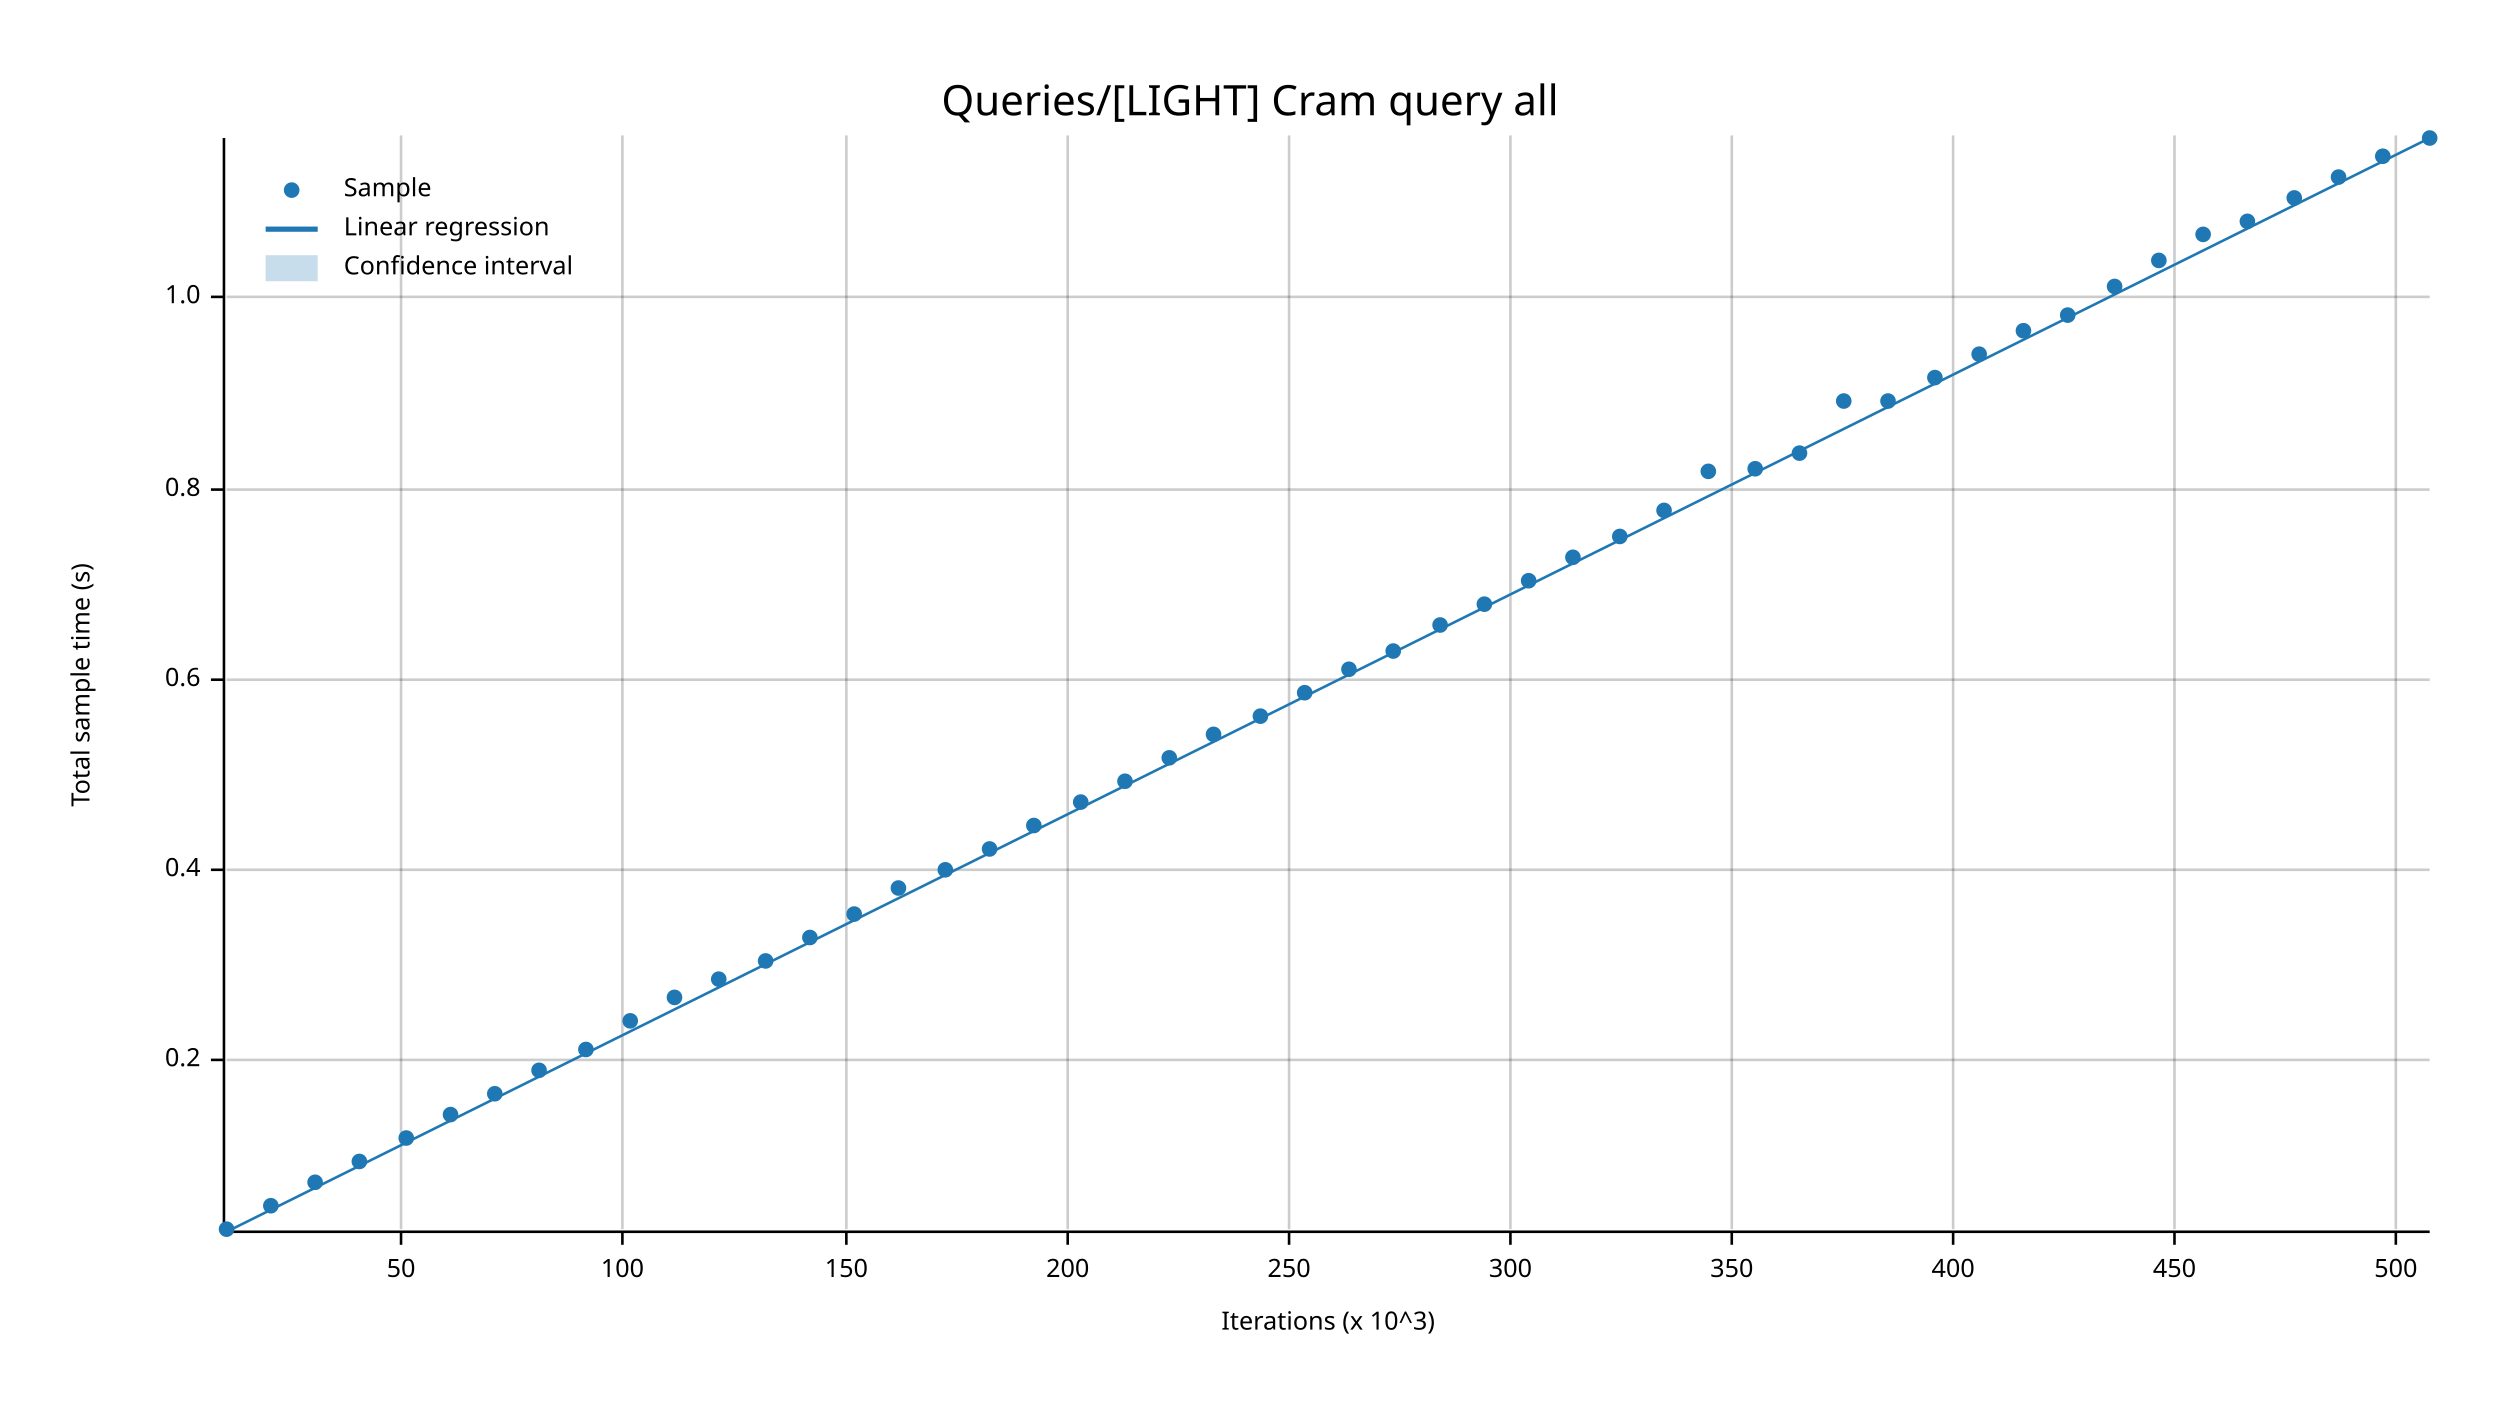
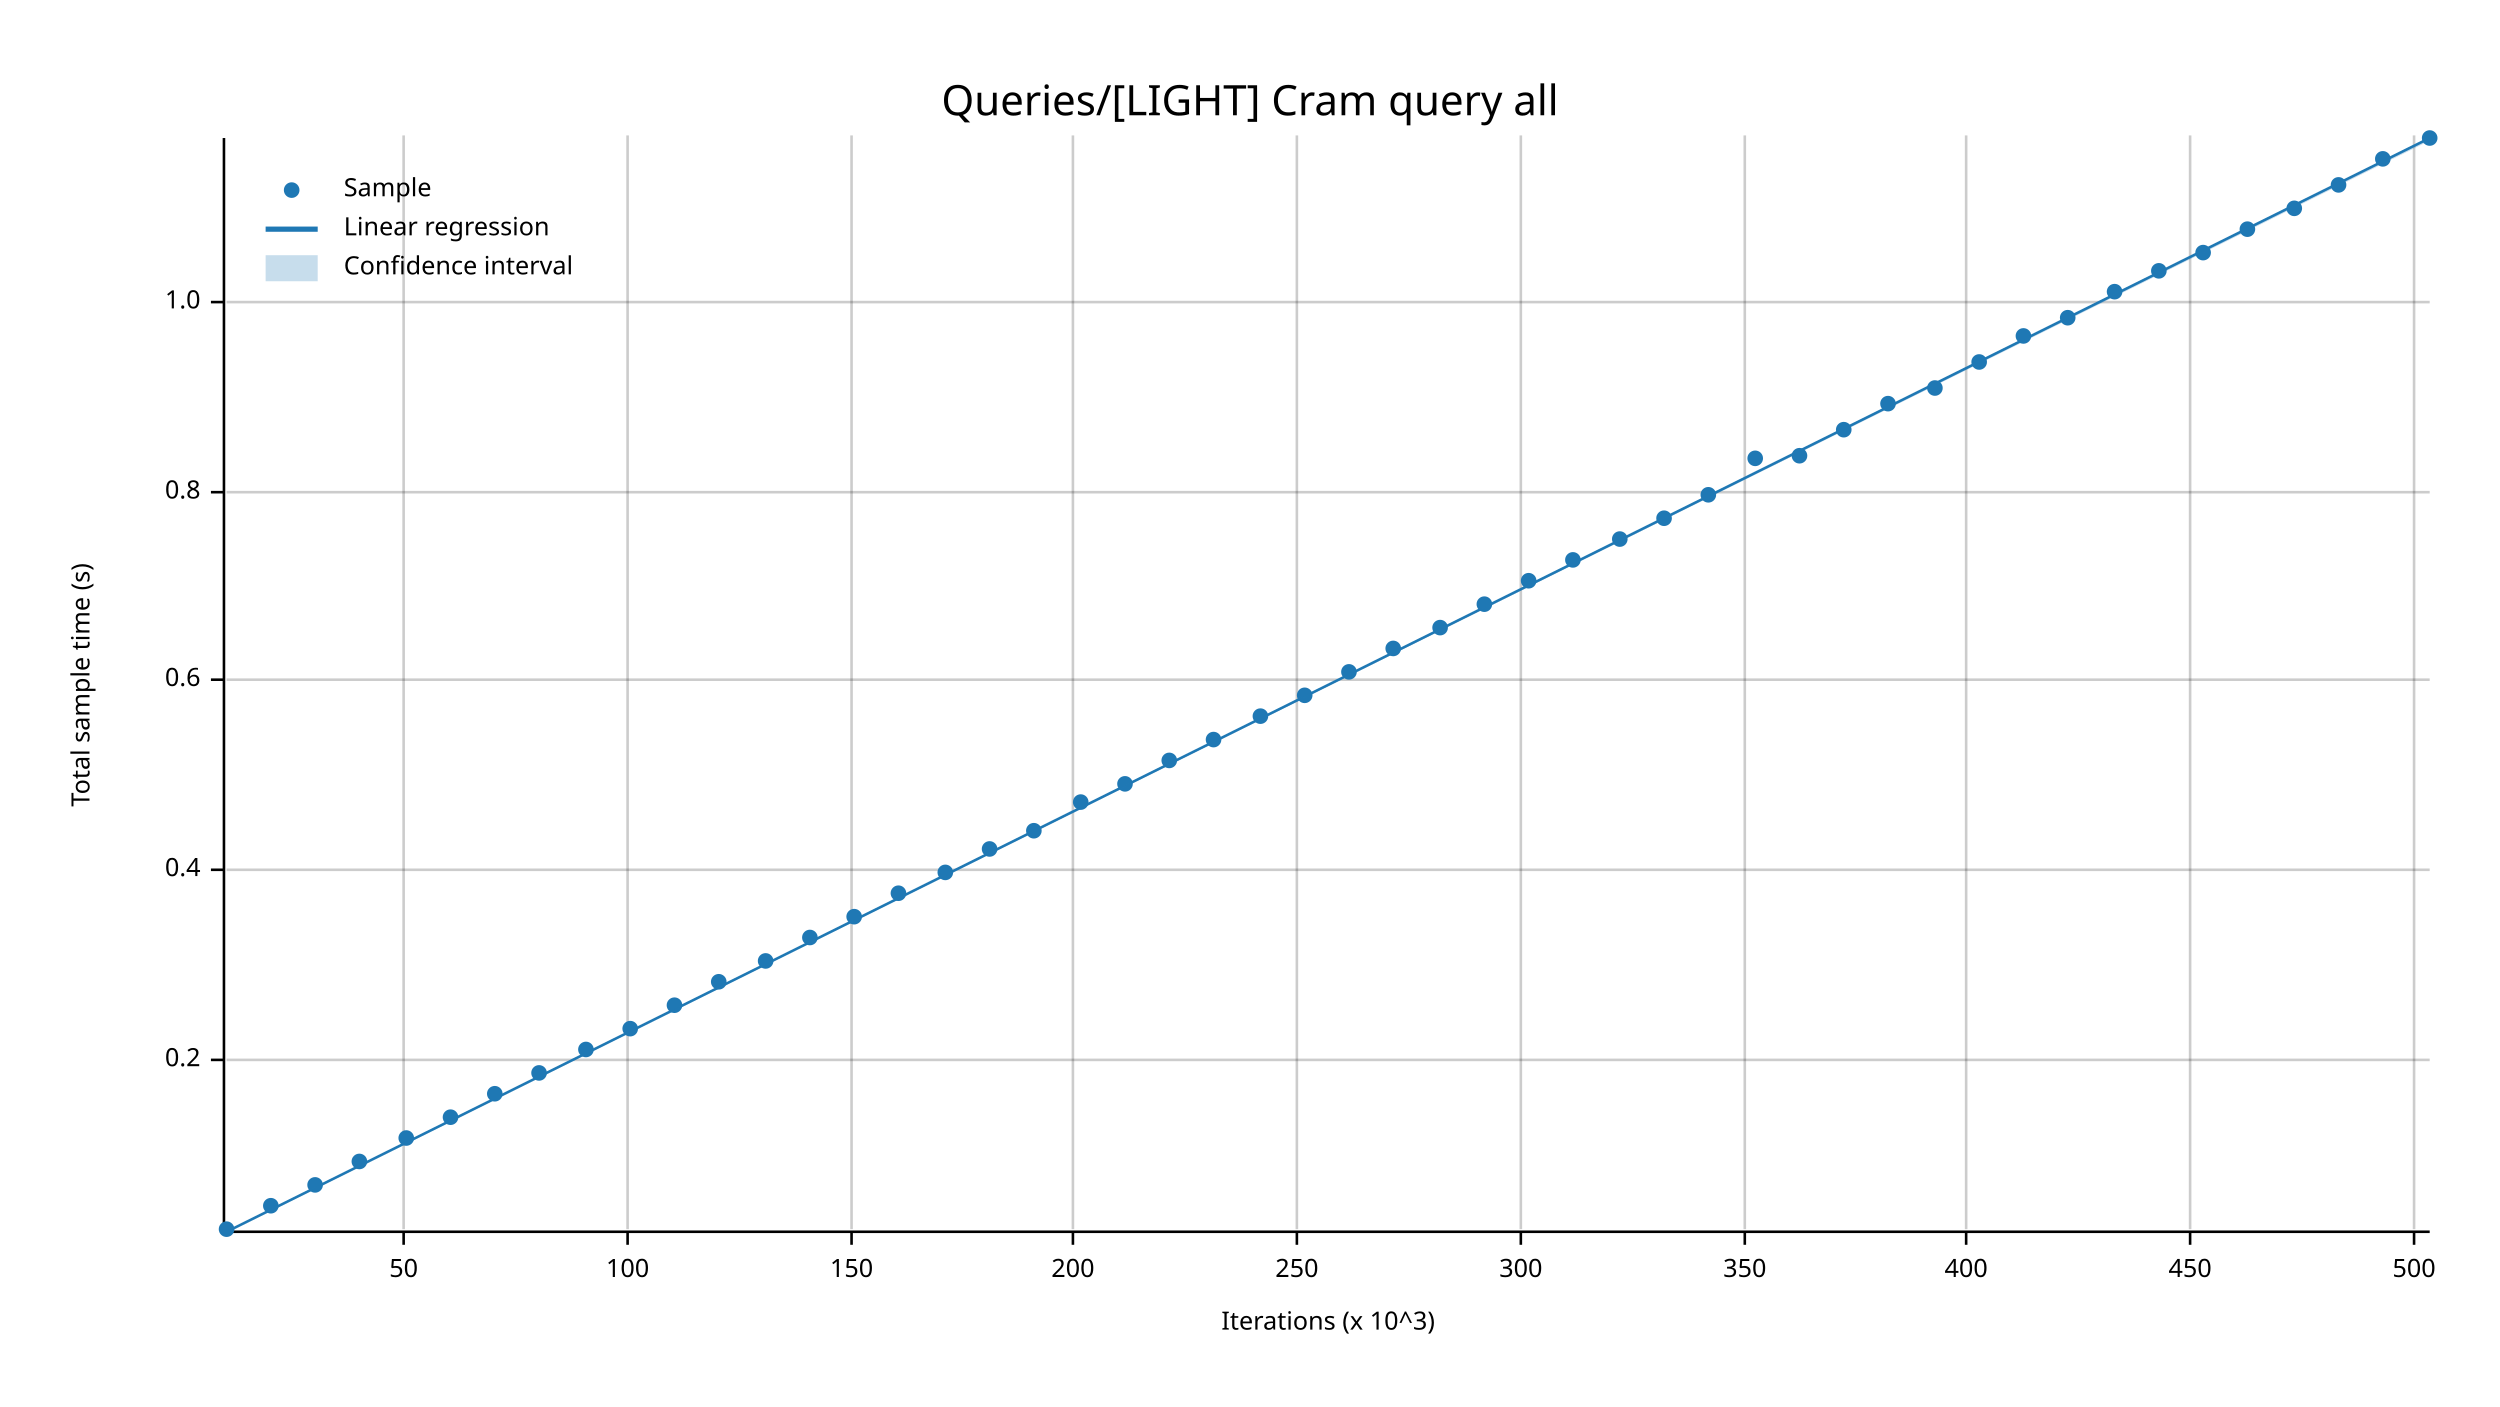
<svg xmlns="http://www.w3.org/2000/svg" width="960" height="540" viewBox="0 0 960 540">
  <text x="480" y="32" dy="0.76em" text-anchor="middle" font-family="sans-serif" font-size="16.129" opacity="1" fill="#000000">
Queries/[LIGHT] Cram query all
</text>
  <text x="27" y="263" dy="0.76em" text-anchor="middle" font-family="sans-serif" font-size="9.677" opacity="1" fill="#000000" transform="rotate(270, 27, 263)">
Total sample time (s)
</text>
  <text x="510" y="513" dy="-0.5ex" text-anchor="middle" font-family="sans-serif" font-size="9.677" opacity="1" fill="#000000">
Iterations (x 10^3)
</text>
-   <line opacity="0.2" stroke="#000000" stroke-width="1" x1="154" y1="472" x2="154" y2="52" />
-   <line opacity="0.2" stroke="#000000" stroke-width="1" x1="239" y1="472" x2="239" y2="52" />
-   <line opacity="0.2" stroke="#000000" stroke-width="1" x1="325" y1="472" x2="325" y2="52" />
-   <line opacity="0.2" stroke="#000000" stroke-width="1" x1="410" y1="472" x2="410" y2="52" />
-   <line opacity="0.2" stroke="#000000" stroke-width="1" x1="495" y1="472" x2="495" y2="52" />
-   <line opacity="0.2" stroke="#000000" stroke-width="1" x1="580" y1="472" x2="580" y2="52" />
-   <line opacity="0.2" stroke="#000000" stroke-width="1" x1="665" y1="472" x2="665" y2="52" />
-   <line opacity="0.2" stroke="#000000" stroke-width="1" x1="750" y1="472" x2="750" y2="52" />
-   <line opacity="0.2" stroke="#000000" stroke-width="1" x1="835" y1="472" x2="835" y2="52" />
-   <line opacity="0.2" stroke="#000000" stroke-width="1" x1="920" y1="472" x2="920" y2="52" />
+   <line opacity="0.2" stroke="#000000" stroke-width="1" x1="155" y1="472" x2="155" y2="52" />
+   <line opacity="0.2" stroke="#000000" stroke-width="1" x1="241" y1="472" x2="241" y2="52" />
+   <line opacity="0.2" stroke="#000000" stroke-width="1" x1="327" y1="472" x2="327" y2="52" />
+   <line opacity="0.2" stroke="#000000" stroke-width="1" x1="412" y1="472" x2="412" y2="52" />
+   <line opacity="0.2" stroke="#000000" stroke-width="1" x1="498" y1="472" x2="498" y2="52" />
+   <line opacity="0.2" stroke="#000000" stroke-width="1" x1="584" y1="472" x2="584" y2="52" />
+   <line opacity="0.2" stroke="#000000" stroke-width="1" x1="670" y1="472" x2="670" y2="52" />
+   <line opacity="0.2" stroke="#000000" stroke-width="1" x1="755" y1="472" x2="755" y2="52" />
+   <line opacity="0.2" stroke="#000000" stroke-width="1" x1="841" y1="472" x2="841" y2="52" />
+   <line opacity="0.2" stroke="#000000" stroke-width="1" x1="927" y1="472" x2="927" y2="52" />
  <line opacity="0.2" stroke="#000000" stroke-width="1" x1="87" y1="407" x2="933" y2="407" />
  <line opacity="0.2" stroke="#000000" stroke-width="1" x1="87" y1="334" x2="933" y2="334" />
  <line opacity="0.2" stroke="#000000" stroke-width="1" x1="87" y1="261" x2="933" y2="261" />
-   <line opacity="0.2" stroke="#000000" stroke-width="1" x1="87" y1="188" x2="933" y2="188" />
-   <line opacity="0.2" stroke="#000000" stroke-width="1" x1="87" y1="114" x2="933" y2="114" />
+   <line opacity="0.2" stroke="#000000" stroke-width="1" x1="87" y1="189" x2="933" y2="189" />
+   <line opacity="0.2" stroke="#000000" stroke-width="1" x1="87" y1="116" x2="933" y2="116" />
  <polyline fill="none" opacity="1" stroke="#000000" stroke-width="1" points="86,53 86,473 " />
  <text x="77" y="407" dy="0.5ex" text-anchor="end" font-family="sans-serif" font-size="9.677" opacity="1" fill="#000000">
0.2
</text>
  <polyline fill="none" opacity="1" stroke="#000000" stroke-width="1" points="81,407 86,407 " />
  <text x="77" y="334" dy="0.5ex" text-anchor="end" font-family="sans-serif" font-size="9.677" opacity="1" fill="#000000">
0.4
</text>
  <polyline fill="none" opacity="1" stroke="#000000" stroke-width="1" points="81,334 86,334 " />
  <text x="77" y="261" dy="0.5ex" text-anchor="end" font-family="sans-serif" font-size="9.677" opacity="1" fill="#000000">
0.6
</text>
  <polyline fill="none" opacity="1" stroke="#000000" stroke-width="1" points="81,261 86,261 " />
-   <text x="77" y="188" dy="0.5ex" text-anchor="end" font-family="sans-serif" font-size="9.677" opacity="1" fill="#000000">
+   <text x="77" y="189" dy="0.5ex" text-anchor="end" font-family="sans-serif" font-size="9.677" opacity="1" fill="#000000">
0.8
</text>
-   <polyline fill="none" opacity="1" stroke="#000000" stroke-width="1" points="81,188 86,188 " />
-   <text x="77" y="114" dy="0.5ex" text-anchor="end" font-family="sans-serif" font-size="9.677" opacity="1" fill="#000000">
+   <polyline fill="none" opacity="1" stroke="#000000" stroke-width="1" points="81,189 86,189 " />
+   <text x="77" y="116" dy="0.5ex" text-anchor="end" font-family="sans-serif" font-size="9.677" opacity="1" fill="#000000">
1.0
</text>
-   <polyline fill="none" opacity="1" stroke="#000000" stroke-width="1" points="81,114 86,114 " />
+   <polyline fill="none" opacity="1" stroke="#000000" stroke-width="1" points="81,116 86,116 " />
  <polyline fill="none" opacity="1" stroke="#000000" stroke-width="1" points="87,473 933,473 " />
-   <text x="154" y="483" dy="0.76em" text-anchor="middle" font-family="sans-serif" font-size="9.677" opacity="1" fill="#000000">
+   <text x="155" y="483" dy="0.76em" text-anchor="middle" font-family="sans-serif" font-size="9.677" opacity="1" fill="#000000">
50
</text>
-   <polyline fill="none" opacity="1" stroke="#000000" stroke-width="1" points="154,473 154,478 " />
-   <text x="239" y="483" dy="0.76em" text-anchor="middle" font-family="sans-serif" font-size="9.677" opacity="1" fill="#000000">
+   <polyline fill="none" opacity="1" stroke="#000000" stroke-width="1" points="155,473 155,478 " />
+   <text x="241" y="483" dy="0.76em" text-anchor="middle" font-family="sans-serif" font-size="9.677" opacity="1" fill="#000000">
100
</text>
-   <polyline fill="none" opacity="1" stroke="#000000" stroke-width="1" points="239,473 239,478 " />
-   <text x="325" y="483" dy="0.76em" text-anchor="middle" font-family="sans-serif" font-size="9.677" opacity="1" fill="#000000">
+   <polyline fill="none" opacity="1" stroke="#000000" stroke-width="1" points="241,473 241,478 " />
+   <text x="327" y="483" dy="0.76em" text-anchor="middle" font-family="sans-serif" font-size="9.677" opacity="1" fill="#000000">
150
</text>
-   <polyline fill="none" opacity="1" stroke="#000000" stroke-width="1" points="325,473 325,478 " />
-   <text x="410" y="483" dy="0.76em" text-anchor="middle" font-family="sans-serif" font-size="9.677" opacity="1" fill="#000000">
+   <polyline fill="none" opacity="1" stroke="#000000" stroke-width="1" points="327,473 327,478 " />
+   <text x="412" y="483" dy="0.76em" text-anchor="middle" font-family="sans-serif" font-size="9.677" opacity="1" fill="#000000">
200
</text>
-   <polyline fill="none" opacity="1" stroke="#000000" stroke-width="1" points="410,473 410,478 " />
-   <text x="495" y="483" dy="0.76em" text-anchor="middle" font-family="sans-serif" font-size="9.677" opacity="1" fill="#000000">
+   <polyline fill="none" opacity="1" stroke="#000000" stroke-width="1" points="412,473 412,478 " />
+   <text x="498" y="483" dy="0.76em" text-anchor="middle" font-family="sans-serif" font-size="9.677" opacity="1" fill="#000000">
250
</text>
-   <polyline fill="none" opacity="1" stroke="#000000" stroke-width="1" points="495,473 495,478 " />
-   <text x="580" y="483" dy="0.76em" text-anchor="middle" font-family="sans-serif" font-size="9.677" opacity="1" fill="#000000">
+   <polyline fill="none" opacity="1" stroke="#000000" stroke-width="1" points="498,473 498,478 " />
+   <text x="584" y="483" dy="0.76em" text-anchor="middle" font-family="sans-serif" font-size="9.677" opacity="1" fill="#000000">
300
</text>
-   <polyline fill="none" opacity="1" stroke="#000000" stroke-width="1" points="580,473 580,478 " />
-   <text x="665" y="483" dy="0.76em" text-anchor="middle" font-family="sans-serif" font-size="9.677" opacity="1" fill="#000000">
+   <polyline fill="none" opacity="1" stroke="#000000" stroke-width="1" points="584,473 584,478 " />
+   <text x="670" y="483" dy="0.76em" text-anchor="middle" font-family="sans-serif" font-size="9.677" opacity="1" fill="#000000">
350
</text>
-   <polyline fill="none" opacity="1" stroke="#000000" stroke-width="1" points="665,473 665,478 " />
-   <text x="750" y="483" dy="0.76em" text-anchor="middle" font-family="sans-serif" font-size="9.677" opacity="1" fill="#000000">
+   <polyline fill="none" opacity="1" stroke="#000000" stroke-width="1" points="670,473 670,478 " />
+   <text x="755" y="483" dy="0.76em" text-anchor="middle" font-family="sans-serif" font-size="9.677" opacity="1" fill="#000000">
400
</text>
-   <polyline fill="none" opacity="1" stroke="#000000" stroke-width="1" points="750,473 750,478 " />
-   <text x="835" y="483" dy="0.76em" text-anchor="middle" font-family="sans-serif" font-size="9.677" opacity="1" fill="#000000">
+   <polyline fill="none" opacity="1" stroke="#000000" stroke-width="1" points="755,473 755,478 " />
+   <text x="841" y="483" dy="0.76em" text-anchor="middle" font-family="sans-serif" font-size="9.677" opacity="1" fill="#000000">
450
</text>
-   <polyline fill="none" opacity="1" stroke="#000000" stroke-width="1" points="835,473 835,478 " />
-   <text x="920" y="483" dy="0.76em" text-anchor="middle" font-family="sans-serif" font-size="9.677" opacity="1" fill="#000000">
+   <polyline fill="none" opacity="1" stroke="#000000" stroke-width="1" points="841,473 841,478 " />
+   <text x="927" y="483" dy="0.76em" text-anchor="middle" font-family="sans-serif" font-size="9.677" opacity="1" fill="#000000">
500
</text>
-   <polyline fill="none" opacity="1" stroke="#000000" stroke-width="1" points="920,473 920,478 " />
+   <polyline fill="none" opacity="1" stroke="#000000" stroke-width="1" points="927,473 927,478 " />
  <circle cx="87" cy="472" r="3" opacity="1" fill="#1F78B4" stroke="none" stroke-width="1" />
  <circle cx="104" cy="463" r="3" opacity="1" fill="#1F78B4" stroke="none" stroke-width="1" />
-   <circle cx="121" cy="454" r="3" opacity="1" fill="#1F78B4" stroke="none" stroke-width="1" />
+   <circle cx="121" cy="455" r="3" opacity="1" fill="#1F78B4" stroke="none" stroke-width="1" />
  <circle cx="138" cy="446" r="3" opacity="1" fill="#1F78B4" stroke="none" stroke-width="1" />
  <circle cx="156" cy="437" r="3" opacity="1" fill="#1F78B4" stroke="none" stroke-width="1" />
-   <circle cx="173" cy="428" r="3" opacity="1" fill="#1F78B4" stroke="none" stroke-width="1" />
+   <circle cx="173" cy="429" r="3" opacity="1" fill="#1F78B4" stroke="none" stroke-width="1" />
  <circle cx="190" cy="420" r="3" opacity="1" fill="#1F78B4" stroke="none" stroke-width="1" />
-   <circle cx="207" cy="411" r="3" opacity="1" fill="#1F78B4" stroke="none" stroke-width="1" />
+   <circle cx="207" cy="412" r="3" opacity="1" fill="#1F78B4" stroke="none" stroke-width="1" />
  <circle cx="225" cy="403" r="3" opacity="1" fill="#1F78B4" stroke="none" stroke-width="1" />
-   <circle cx="242" cy="392" r="3" opacity="1" fill="#1F78B4" stroke="none" stroke-width="1" />
-   <circle cx="259" cy="383" r="3" opacity="1" fill="#1F78B4" stroke="none" stroke-width="1" />
-   <circle cx="276" cy="376" r="3" opacity="1" fill="#1F78B4" stroke="none" stroke-width="1" />
+   <circle cx="242" cy="395" r="3" opacity="1" fill="#1F78B4" stroke="none" stroke-width="1" />
+   <circle cx="259" cy="386" r="3" opacity="1" fill="#1F78B4" stroke="none" stroke-width="1" />
+   <circle cx="276" cy="377" r="3" opacity="1" fill="#1F78B4" stroke="none" stroke-width="1" />
  <circle cx="294" cy="369" r="3" opacity="1" fill="#1F78B4" stroke="none" stroke-width="1" />
  <circle cx="311" cy="360" r="3" opacity="1" fill="#1F78B4" stroke="none" stroke-width="1" />
-   <circle cx="328" cy="351" r="3" opacity="1" fill="#1F78B4" stroke="none" stroke-width="1" />
-   <circle cx="345" cy="341" r="3" opacity="1" fill="#1F78B4" stroke="none" stroke-width="1" />
-   <circle cx="363" cy="334" r="3" opacity="1" fill="#1F78B4" stroke="none" stroke-width="1" />
+   <circle cx="328" cy="352" r="3" opacity="1" fill="#1F78B4" stroke="none" stroke-width="1" />
+   <circle cx="345" cy="343" r="3" opacity="1" fill="#1F78B4" stroke="none" stroke-width="1" />
+   <circle cx="363" cy="335" r="3" opacity="1" fill="#1F78B4" stroke="none" stroke-width="1" />
  <circle cx="380" cy="326" r="3" opacity="1" fill="#1F78B4" stroke="none" stroke-width="1" />
-   <circle cx="397" cy="317" r="3" opacity="1" fill="#1F78B4" stroke="none" stroke-width="1" />
+   <circle cx="397" cy="319" r="3" opacity="1" fill="#1F78B4" stroke="none" stroke-width="1" />
  <circle cx="415" cy="308" r="3" opacity="1" fill="#1F78B4" stroke="none" stroke-width="1" />
-   <circle cx="432" cy="300" r="3" opacity="1" fill="#1F78B4" stroke="none" stroke-width="1" />
-   <circle cx="449" cy="291" r="3" opacity="1" fill="#1F78B4" stroke="none" stroke-width="1" />
-   <circle cx="466" cy="282" r="3" opacity="1" fill="#1F78B4" stroke="none" stroke-width="1" />
+   <circle cx="432" cy="301" r="3" opacity="1" fill="#1F78B4" stroke="none" stroke-width="1" />
+   <circle cx="449" cy="292" r="3" opacity="1" fill="#1F78B4" stroke="none" stroke-width="1" />
+   <circle cx="466" cy="284" r="3" opacity="1" fill="#1F78B4" stroke="none" stroke-width="1" />
  <circle cx="484" cy="275" r="3" opacity="1" fill="#1F78B4" stroke="none" stroke-width="1" />
-   <circle cx="501" cy="266" r="3" opacity="1" fill="#1F78B4" stroke="none" stroke-width="1" />
-   <circle cx="518" cy="257" r="3" opacity="1" fill="#1F78B4" stroke="none" stroke-width="1" />
-   <circle cx="535" cy="250" r="3" opacity="1" fill="#1F78B4" stroke="none" stroke-width="1" />
-   <circle cx="553" cy="240" r="3" opacity="1" fill="#1F78B4" stroke="none" stroke-width="1" />
+   <circle cx="501" cy="267" r="3" opacity="1" fill="#1F78B4" stroke="none" stroke-width="1" />
+   <circle cx="518" cy="258" r="3" opacity="1" fill="#1F78B4" stroke="none" stroke-width="1" />
+   <circle cx="535" cy="249" r="3" opacity="1" fill="#1F78B4" stroke="none" stroke-width="1" />
+   <circle cx="553" cy="241" r="3" opacity="1" fill="#1F78B4" stroke="none" stroke-width="1" />
  <circle cx="570" cy="232" r="3" opacity="1" fill="#1F78B4" stroke="none" stroke-width="1" />
  <circle cx="587" cy="223" r="3" opacity="1" fill="#1F78B4" stroke="none" stroke-width="1" />
-   <circle cx="604" cy="214" r="3" opacity="1" fill="#1F78B4" stroke="none" stroke-width="1" />
-   <circle cx="622" cy="206" r="3" opacity="1" fill="#1F78B4" stroke="none" stroke-width="1" />
-   <circle cx="639" cy="196" r="3" opacity="1" fill="#1F78B4" stroke="none" stroke-width="1" />
-   <circle cx="656" cy="181" r="3" opacity="1" fill="#1F78B4" stroke="none" stroke-width="1" />
-   <circle cx="674" cy="180" r="3" opacity="1" fill="#1F78B4" stroke="none" stroke-width="1" />
-   <circle cx="691" cy="174" r="3" opacity="1" fill="#1F78B4" stroke="none" stroke-width="1" />
-   <circle cx="708" cy="154" r="3" opacity="1" fill="#1F78B4" stroke="none" stroke-width="1" />
-   <circle cx="725" cy="154" r="3" opacity="1" fill="#1F78B4" stroke="none" stroke-width="1" />
-   <circle cx="743" cy="145" r="3" opacity="1" fill="#1F78B4" stroke="none" stroke-width="1" />
-   <circle cx="760" cy="136" r="3" opacity="1" fill="#1F78B4" stroke="none" stroke-width="1" />
-   <circle cx="777" cy="127" r="3" opacity="1" fill="#1F78B4" stroke="none" stroke-width="1" />
-   <circle cx="794" cy="121" r="3" opacity="1" fill="#1F78B4" stroke="none" stroke-width="1" />
-   <circle cx="812" cy="110" r="3" opacity="1" fill="#1F78B4" stroke="none" stroke-width="1" />
-   <circle cx="829" cy="100" r="3" opacity="1" fill="#1F78B4" stroke="none" stroke-width="1" />
-   <circle cx="846" cy="90" r="3" opacity="1" fill="#1F78B4" stroke="none" stroke-width="1" />
-   <circle cx="863" cy="85" r="3" opacity="1" fill="#1F78B4" stroke="none" stroke-width="1" />
-   <circle cx="881" cy="76" r="3" opacity="1" fill="#1F78B4" stroke="none" stroke-width="1" />
-   <circle cx="898" cy="68" r="3" opacity="1" fill="#1F78B4" stroke="none" stroke-width="1" />
-   <circle cx="915" cy="60" r="3" opacity="1" fill="#1F78B4" stroke="none" stroke-width="1" />
+   <circle cx="604" cy="215" r="3" opacity="1" fill="#1F78B4" stroke="none" stroke-width="1" />
+   <circle cx="622" cy="207" r="3" opacity="1" fill="#1F78B4" stroke="none" stroke-width="1" />
+   <circle cx="639" cy="199" r="3" opacity="1" fill="#1F78B4" stroke="none" stroke-width="1" />
+   <circle cx="656" cy="190" r="3" opacity="1" fill="#1F78B4" stroke="none" stroke-width="1" />
+   <circle cx="674" cy="176" r="3" opacity="1" fill="#1F78B4" stroke="none" stroke-width="1" />
+   <circle cx="691" cy="175" r="3" opacity="1" fill="#1F78B4" stroke="none" stroke-width="1" />
+   <circle cx="708" cy="165" r="3" opacity="1" fill="#1F78B4" stroke="none" stroke-width="1" />
+   <circle cx="725" cy="155" r="3" opacity="1" fill="#1F78B4" stroke="none" stroke-width="1" />
+   <circle cx="743" cy="149" r="3" opacity="1" fill="#1F78B4" stroke="none" stroke-width="1" />
+   <circle cx="760" cy="139" r="3" opacity="1" fill="#1F78B4" stroke="none" stroke-width="1" />
+   <circle cx="777" cy="129" r="3" opacity="1" fill="#1F78B4" stroke="none" stroke-width="1" />
+   <circle cx="794" cy="122" r="3" opacity="1" fill="#1F78B4" stroke="none" stroke-width="1" />
+   <circle cx="812" cy="112" r="3" opacity="1" fill="#1F78B4" stroke="none" stroke-width="1" />
+   <circle cx="829" cy="104" r="3" opacity="1" fill="#1F78B4" stroke="none" stroke-width="1" />
+   <circle cx="846" cy="97" r="3" opacity="1" fill="#1F78B4" stroke="none" stroke-width="1" />
+   <circle cx="863" cy="88" r="3" opacity="1" fill="#1F78B4" stroke="none" stroke-width="1" />
+   <circle cx="881" cy="80" r="3" opacity="1" fill="#1F78B4" stroke="none" stroke-width="1" />
+   <circle cx="898" cy="71" r="3" opacity="1" fill="#1F78B4" stroke="none" stroke-width="1" />
+   <circle cx="915" cy="61" r="3" opacity="1" fill="#1F78B4" stroke="none" stroke-width="1" />
  <circle cx="933" cy="53" r="3" opacity="1" fill="#1F78B4" stroke="none" stroke-width="1" />
  <polyline fill="none" opacity="1" stroke="#1F78B4" stroke-width="1" points="87,473 933,53 " />
-   <polygon opacity="0.25" fill="#1F78B4" points="87,473 933,53 933,53 " />
+   <polygon opacity="0.25" fill="#1F78B4" points="87,473 933,54 933,53 " />
  <text x="132" y="68" dy="0.76em" text-anchor="start" font-family="sans-serif" font-size="9.677" opacity="1" fill="#000000">
Sample
</text>
  <text x="132" y="83" dy="0.76em" text-anchor="start" font-family="sans-serif" font-size="9.677" opacity="1" fill="#000000">
Linear regression
</text>
  <text x="132" y="98" dy="0.76em" text-anchor="start" font-family="sans-serif" font-size="9.677" opacity="1" fill="#000000">
Confidence interval
</text>
  <circle cx="112" cy="73" r="3" opacity="1" fill="#1F78B4" stroke="none" stroke-width="1" />
  <polyline fill="none" opacity="1" stroke="#1F78B4" stroke-width="2" points="102,88 122,88 " />
  <rect x="102" y="98" width="20" height="10" opacity="0.25" fill="#1F78B4" stroke="none" />
</svg>
